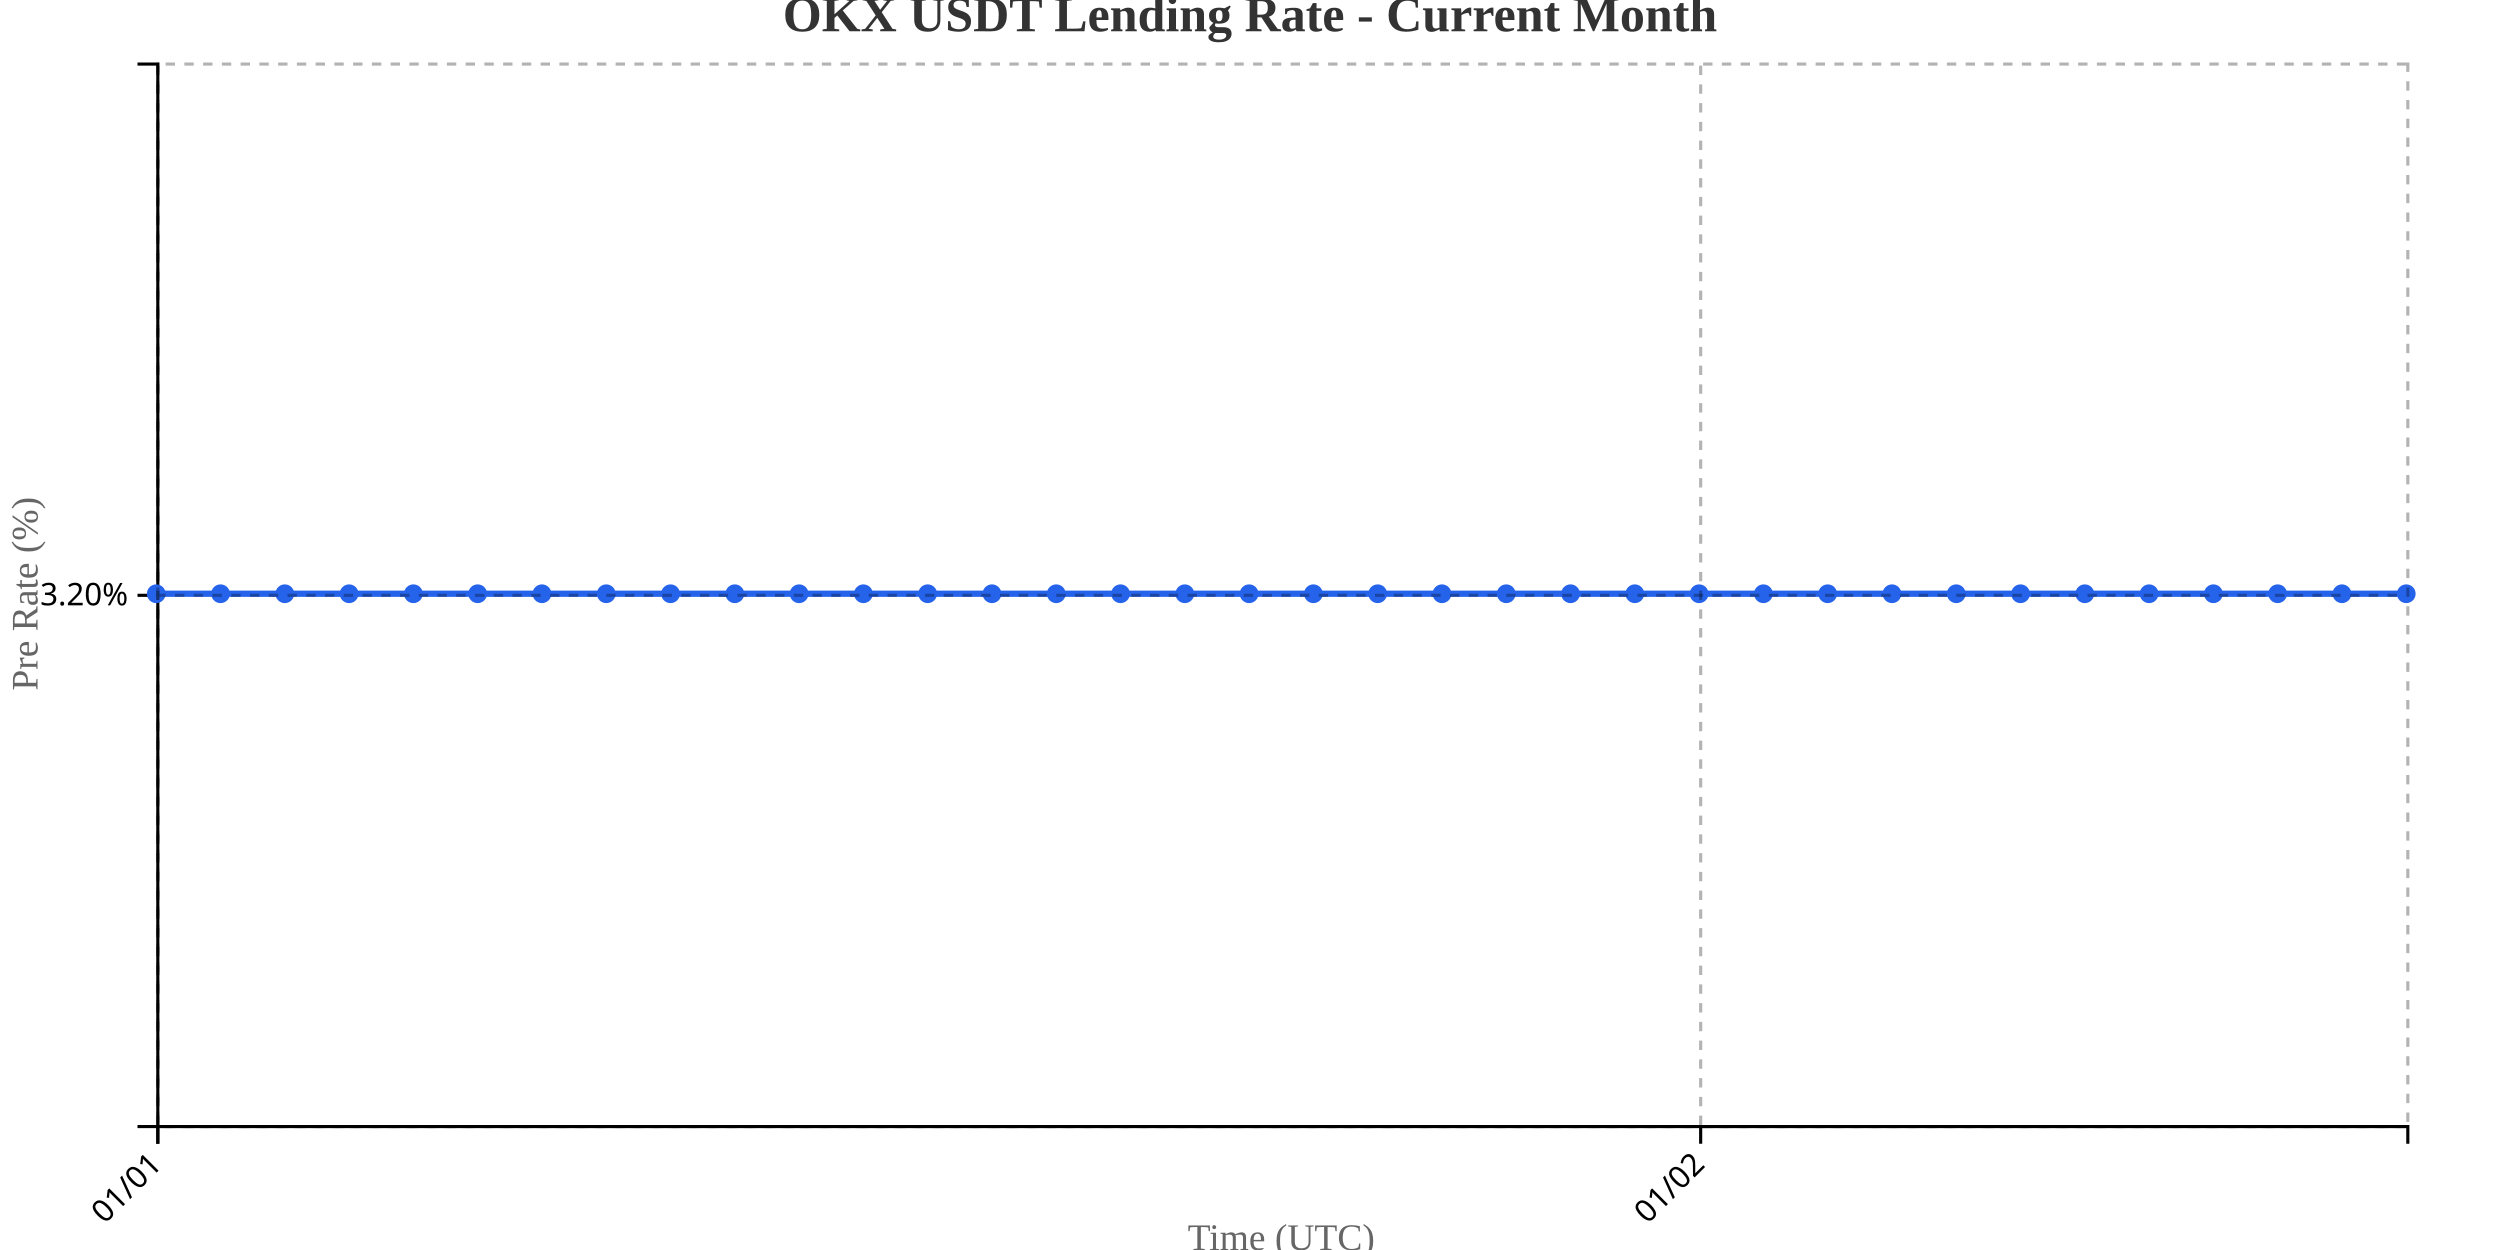
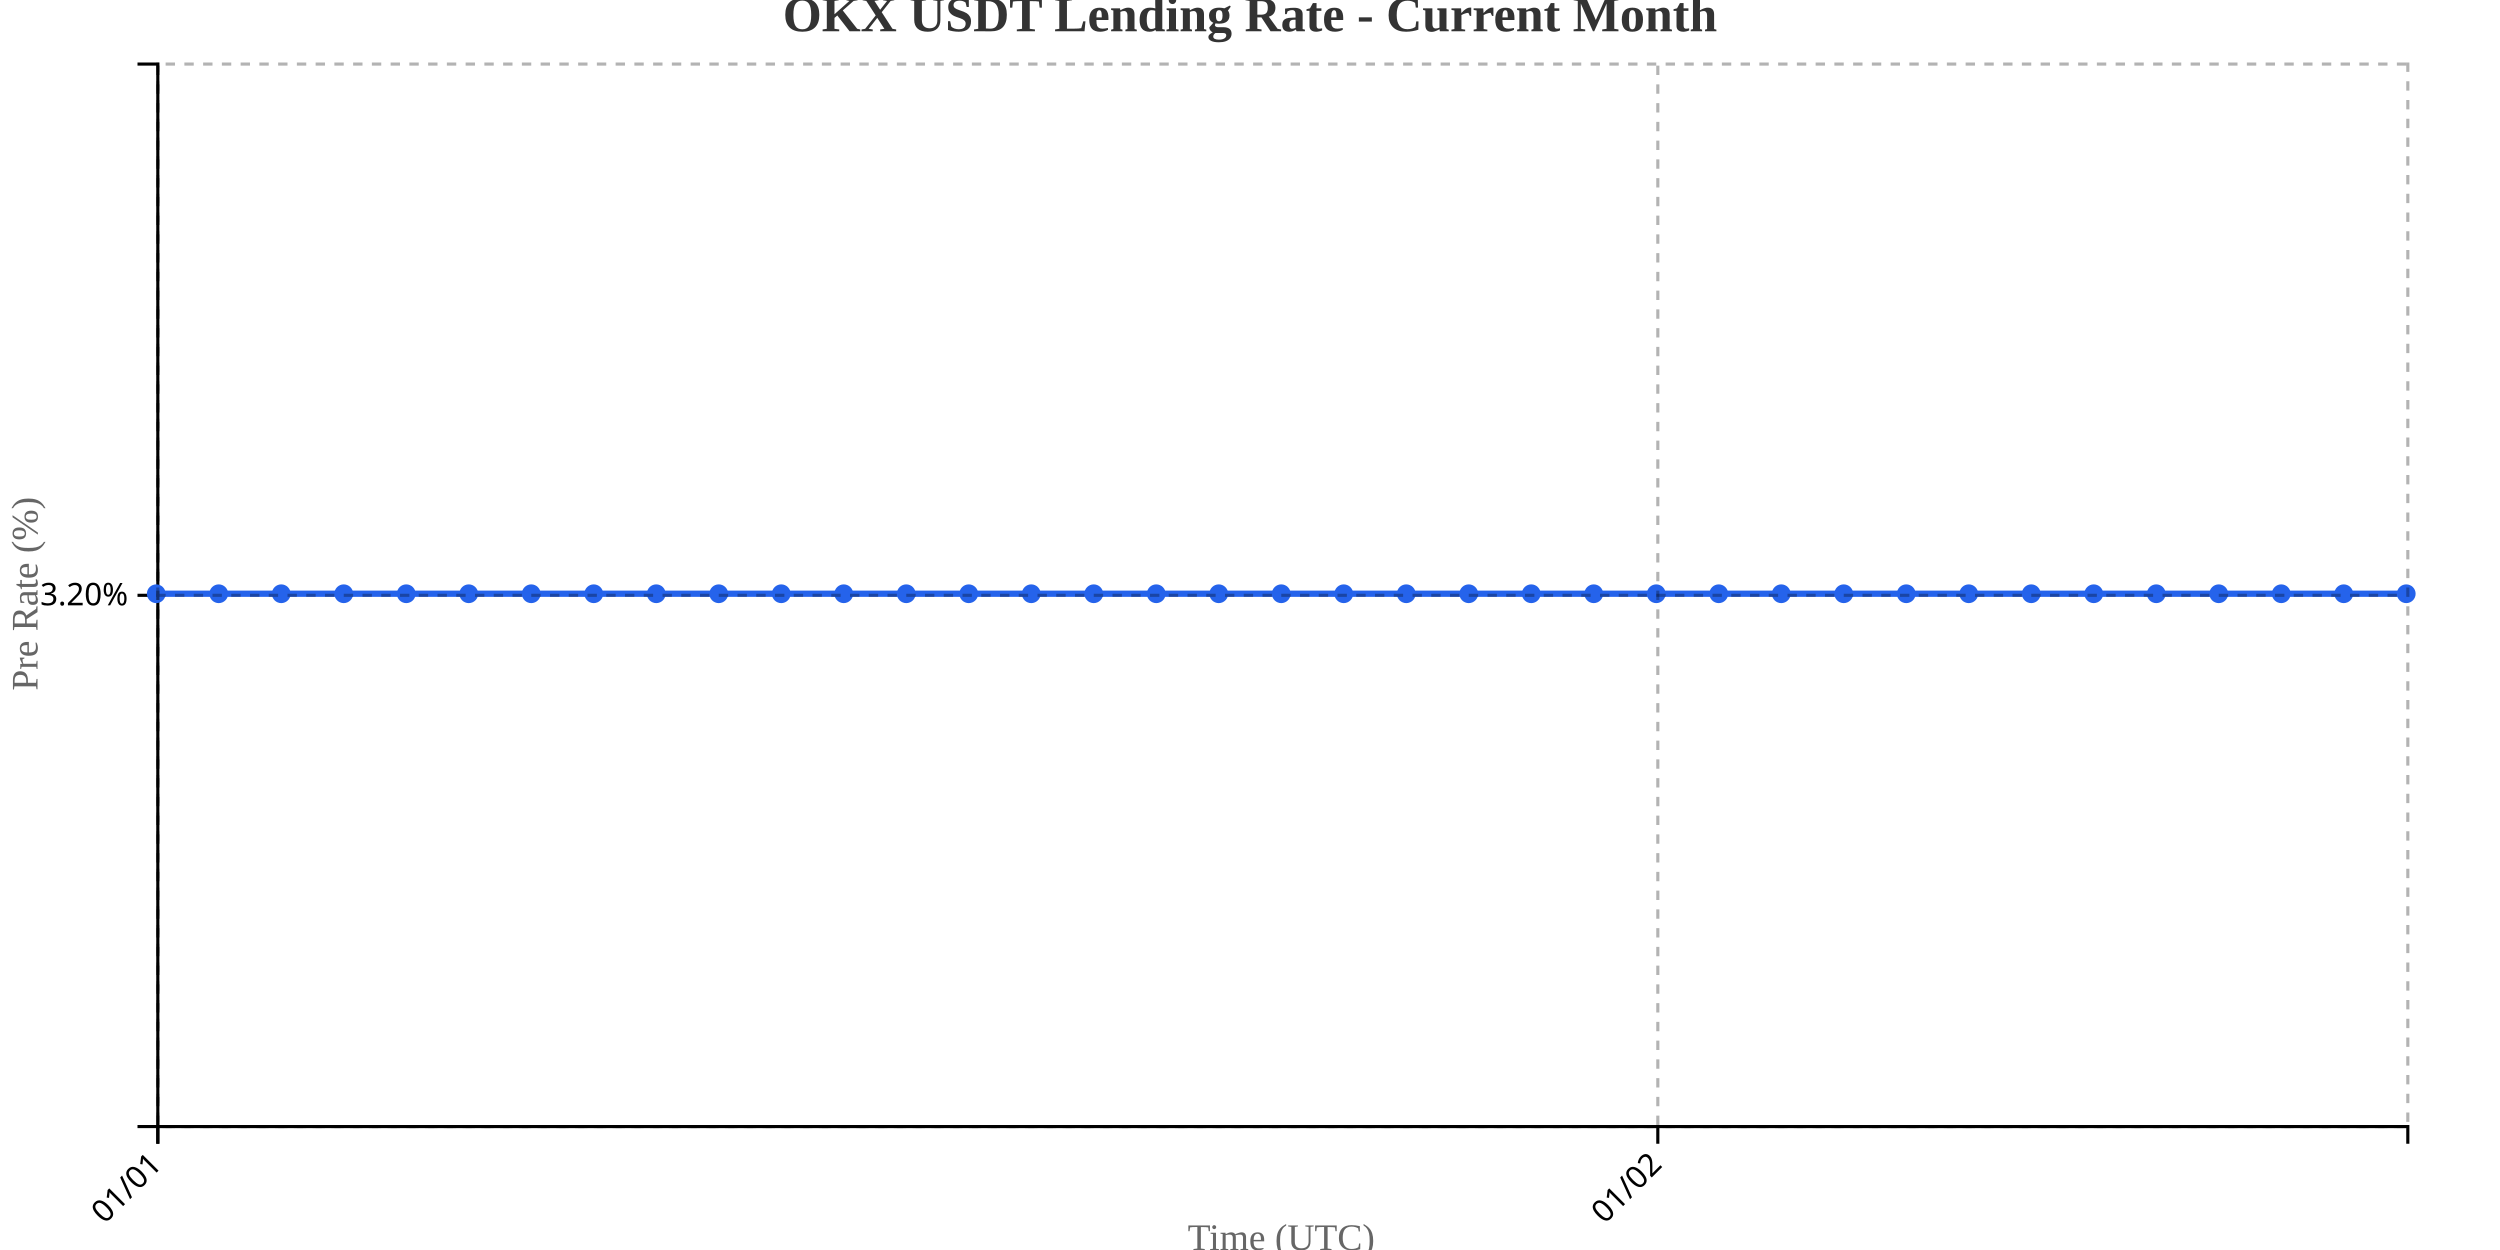
<svg xmlns="http://www.w3.org/2000/svg" width="800" height="400">
  <g transform="translate(50,20)">
    <g transform="translate(0,340)" fill="none" font-size="10" font-family="sans-serif" text-anchor="middle">
      <path class="domain" stroke="currentColor" d="M0.5,6V0.5H720.5V6" />
      <g class="tick" opacity="1" transform="translate(0.5,0)">
        <line stroke="currentColor" y2="6" />
        <text fill="currentColor" y="9" dy=".15em" style="text-anchor: end;" dx="-.8em" transform="rotate(-45)">01/01</text>
      </g>
-       <g class="tick" opacity="1" transform="translate(494.2143,0)">
+       <g class="tick" opacity="1" transform="translate(480.5,0)">
        <line stroke="currentColor" y2="6" />
        <text fill="currentColor" y="9" dy=".15em" style="text-anchor: end;" dx="-.8em" transform="rotate(-45)">01/02</text>
      </g>
    </g>
    <g fill="none" font-size="10" font-family="sans-serif" text-anchor="end">
      <path class="domain" stroke="currentColor" d="M-6,340.5H0.5V0.5H-6" />
      <g class="tick" opacity="1" transform="translate(0,170.5)">
        <line stroke="currentColor" x2="-6" />
        <text fill="currentColor" x="-9" dy="0.32em">3.20%</text>
      </g>
    </g>
    <text transform="rotate(-90)" y="-50" x="-170" dy="1em" style="text-anchor: middle; font-size: 12px; fill: #666;">Pre Rate (%)</text>
    <text transform="translate(360, 380)" style="text-anchor: middle; font-size: 12px; fill: #666;">Time (UTC)</text>
-     <path fill="none" stroke="#2563eb" stroke-width="2" d="M0,170C6.857,170,13.714,170,20.571,170C27.429,170,34.286,170,41.143,170C48,170,54.857,170,61.714,170C68.571,170,75.429,170,82.286,170C89.143,170,96,170,102.857,170C109.714,170,116.571,170,123.429,170C130.286,170,137.143,170,144,170C150.857,170,157.714,170,164.571,170C171.429,170,178.286,170,185.143,170C192,170,198.857,170,205.714,170C212.571,170,219.429,170,226.286,170C233.143,170,240,170,246.857,170C253.714,170,260.571,170,267.429,170C274.286,170,281.143,170,288,170C294.857,170,301.714,170,308.571,170C315.429,170,322.286,170,329.143,170C336,170,342.857,170,349.714,170C356.571,170,363.429,170,370.286,170C377.143,170,384,170,390.857,170C397.714,170,404.571,170,411.429,170C418.286,170,425.143,170,432,170C438.857,170,445.714,170,452.571,170C459.429,170,466.286,170,473.143,170C480,170,486.857,170,493.714,170C500.571,170,507.429,170,514.286,170C521.143,170,528,170,534.857,170C541.714,170,548.571,170,555.429,170C562.286,170,569.143,170,576,170C582.857,170,589.714,170,596.571,170C603.429,170,610.286,170,617.143,170C624,170,630.857,170,637.714,170C644.571,170,651.429,170,658.286,170C665.143,170,672,170,678.857,170C685.714,170,692.571,170,699.429,170C706.286,170,713.143,170,720,170" />
+     <path fill="none" stroke="#2563eb" stroke-width="2" d="M0,170C6.667,170,13.333,170,20,170C26.667,170,33.333,170,40,170C46.667,170,53.333,170,60,170C66.667,170,73.333,170,80,170C86.667,170,93.333,170,100,170C106.667,170,113.333,170,120,170C126.667,170,133.333,170,140,170C146.667,170,153.333,170,160,170C166.667,170,173.333,170,180,170C186.667,170,193.333,170,200,170C206.667,170,213.333,170,220,170C226.667,170,233.333,170,240,170C246.667,170,253.333,170,260,170C266.667,170,273.333,170,280,170C286.667,170,293.333,170,300,170C306.667,170,313.333,170,320,170C326.667,170,333.333,170,340,170C346.667,170,353.333,170,360,170C366.667,170,373.333,170,380,170C386.667,170,393.333,170,400,170C406.667,170,413.333,170,420,170C426.667,170,433.333,170,440,170C446.667,170,453.333,170,460,170C466.667,170,473.333,170,480,170C486.667,170,493.333,170,500,170C506.667,170,513.333,170,520,170C526.667,170,533.333,170,540,170C546.667,170,553.333,170,560,170C566.667,170,573.333,170,580,170C586.667,170,593.333,170,600,170C606.667,170,613.333,170,620,170C626.667,170,633.333,170,640,170C646.667,170,653.333,170,660,170C666.667,170,673.333,170,680,170C686.667,170,693.333,170,700,170C706.667,170,713.333,170,720,170" />
    <circle class="dot" cx="0" cy="170" r="3" fill="#2563eb" />
-     <circle class="dot" cx="20.571" cy="170" r="3" fill="#2563eb" />
-     <circle class="dot" cx="41.143" cy="170" r="3" fill="#2563eb" />
-     <circle class="dot" cx="61.714" cy="170" r="3" fill="#2563eb" />
-     <circle class="dot" cx="82.286" cy="170" r="3" fill="#2563eb" />
-     <circle class="dot" cx="102.857" cy="170" r="3" fill="#2563eb" />
-     <circle class="dot" cx="123.429" cy="170" r="3" fill="#2563eb" />
-     <circle class="dot" cx="144" cy="170" r="3" fill="#2563eb" />
-     <circle class="dot" cx="164.571" cy="170" r="3" fill="#2563eb" />
-     <circle class="dot" cx="185.143" cy="170" r="3" fill="#2563eb" />
-     <circle class="dot" cx="205.714" cy="170" r="3" fill="#2563eb" />
-     <circle class="dot" cx="226.286" cy="170" r="3" fill="#2563eb" />
-     <circle class="dot" cx="246.857" cy="170" r="3" fill="#2563eb" />
-     <circle class="dot" cx="267.429" cy="170" r="3" fill="#2563eb" />
-     <circle class="dot" cx="288" cy="170" r="3" fill="#2563eb" />
-     <circle class="dot" cx="308.571" cy="170" r="3" fill="#2563eb" />
-     <circle class="dot" cx="329.143" cy="170" r="3" fill="#2563eb" />
-     <circle class="dot" cx="349.714" cy="170" r="3" fill="#2563eb" />
-     <circle class="dot" cx="370.286" cy="170" r="3" fill="#2563eb" />
-     <circle class="dot" cx="390.857" cy="170" r="3" fill="#2563eb" />
-     <circle class="dot" cx="411.429" cy="170" r="3" fill="#2563eb" />
-     <circle class="dot" cx="432" cy="170" r="3" fill="#2563eb" />
-     <circle class="dot" cx="452.571" cy="170" r="3" fill="#2563eb" />
-     <circle class="dot" cx="473.143" cy="170" r="3" fill="#2563eb" />
-     <circle class="dot" cx="493.714" cy="170" r="3" fill="#2563eb" />
-     <circle class="dot" cx="514.286" cy="170" r="3" fill="#2563eb" />
-     <circle class="dot" cx="534.857" cy="170" r="3" fill="#2563eb" />
-     <circle class="dot" cx="555.429" cy="170" r="3" fill="#2563eb" />
-     <circle class="dot" cx="576" cy="170" r="3" fill="#2563eb" />
-     <circle class="dot" cx="596.571" cy="170" r="3" fill="#2563eb" />
-     <circle class="dot" cx="617.143" cy="170" r="3" fill="#2563eb" />
-     <circle class="dot" cx="637.714" cy="170" r="3" fill="#2563eb" />
-     <circle class="dot" cx="658.286" cy="170" r="3" fill="#2563eb" />
-     <circle class="dot" cx="678.857" cy="170" r="3" fill="#2563eb" />
-     <circle class="dot" cx="699.429" cy="170" r="3" fill="#2563eb" />
+     <circle class="dot" cx="20" cy="170" r="3" fill="#2563eb" />
+     <circle class="dot" cx="40" cy="170" r="3" fill="#2563eb" />
+     <circle class="dot" cx="60" cy="170" r="3" fill="#2563eb" />
+     <circle class="dot" cx="80" cy="170" r="3" fill="#2563eb" />
+     <circle class="dot" cx="100" cy="170" r="3" fill="#2563eb" />
+     <circle class="dot" cx="120" cy="170" r="3" fill="#2563eb" />
+     <circle class="dot" cx="140" cy="170" r="3" fill="#2563eb" />
+     <circle class="dot" cx="160" cy="170" r="3" fill="#2563eb" />
+     <circle class="dot" cx="180" cy="170" r="3" fill="#2563eb" />
+     <circle class="dot" cx="200" cy="170" r="3" fill="#2563eb" />
+     <circle class="dot" cx="220" cy="170" r="3" fill="#2563eb" />
+     <circle class="dot" cx="240" cy="170" r="3" fill="#2563eb" />
+     <circle class="dot" cx="260" cy="170" r="3" fill="#2563eb" />
+     <circle class="dot" cx="280" cy="170" r="3" fill="#2563eb" />
+     <circle class="dot" cx="300" cy="170" r="3" fill="#2563eb" />
+     <circle class="dot" cx="320" cy="170" r="3" fill="#2563eb" />
+     <circle class="dot" cx="340" cy="170" r="3" fill="#2563eb" />
+     <circle class="dot" cx="360" cy="170" r="3" fill="#2563eb" />
+     <circle class="dot" cx="380" cy="170" r="3" fill="#2563eb" />
+     <circle class="dot" cx="400" cy="170" r="3" fill="#2563eb" />
+     <circle class="dot" cx="420" cy="170" r="3" fill="#2563eb" />
+     <circle class="dot" cx="440" cy="170" r="3" fill="#2563eb" />
+     <circle class="dot" cx="460" cy="170" r="3" fill="#2563eb" />
+     <circle class="dot" cx="480" cy="170" r="3" fill="#2563eb" />
+     <circle class="dot" cx="500" cy="170" r="3" fill="#2563eb" />
+     <circle class="dot" cx="520" cy="170" r="3" fill="#2563eb" />
+     <circle class="dot" cx="540" cy="170" r="3" fill="#2563eb" />
+     <circle class="dot" cx="560" cy="170" r="3" fill="#2563eb" />
+     <circle class="dot" cx="580" cy="170" r="3" fill="#2563eb" />
+     <circle class="dot" cx="600" cy="170" r="3" fill="#2563eb" />
+     <circle class="dot" cx="620" cy="170" r="3" fill="#2563eb" />
+     <circle class="dot" cx="640" cy="170" r="3" fill="#2563eb" />
+     <circle class="dot" cx="660" cy="170" r="3" fill="#2563eb" />
+     <circle class="dot" cx="680" cy="170" r="3" fill="#2563eb" />
+     <circle class="dot" cx="700" cy="170" r="3" fill="#2563eb" />
    <circle class="dot" cx="720" cy="170" r="3" fill="#2563eb" />
    <g class="grid" transform="translate(0,340)" fill="none" font-size="10" font-family="sans-serif" text-anchor="middle" style="stroke-dasharray: 3,3; opacity: 0.3;">
      <path class="domain" stroke="currentColor" d="M0.5,-340V0.5H720.5V-340" />
      <g class="tick" opacity="1" transform="translate(0.5,0)">
        <line stroke="currentColor" y2="-340" />
        <text fill="currentColor" y="3" dy="0.71em" />
      </g>
-       <g class="tick" opacity="1" transform="translate(494.2143,0)">
+       <g class="tick" opacity="1" transform="translate(480.5,0)">
        <line stroke="currentColor" y2="-340" />
        <text fill="currentColor" y="3" dy="0.71em" />
      </g>
    </g>
    <g class="grid" fill="none" font-size="10" font-family="sans-serif" text-anchor="end" style="stroke-dasharray: 3,3; opacity: 0.3;">
      <path class="domain" stroke="currentColor" d="M720,340.5H0.5V0.5H720" />
      <g class="tick" opacity="1" transform="translate(0,170.5)">
        <line stroke="currentColor" x2="720" />
        <text fill="currentColor" x="-3" dy="0.32em" />
      </g>
    </g>
  </g>
  <text x="400" y="10" text-anchor="middle" style="font-size: 16px; font-weight: bold; fill: #333;">OKX USDT Lending Rate - Current Month</text>
</svg>
